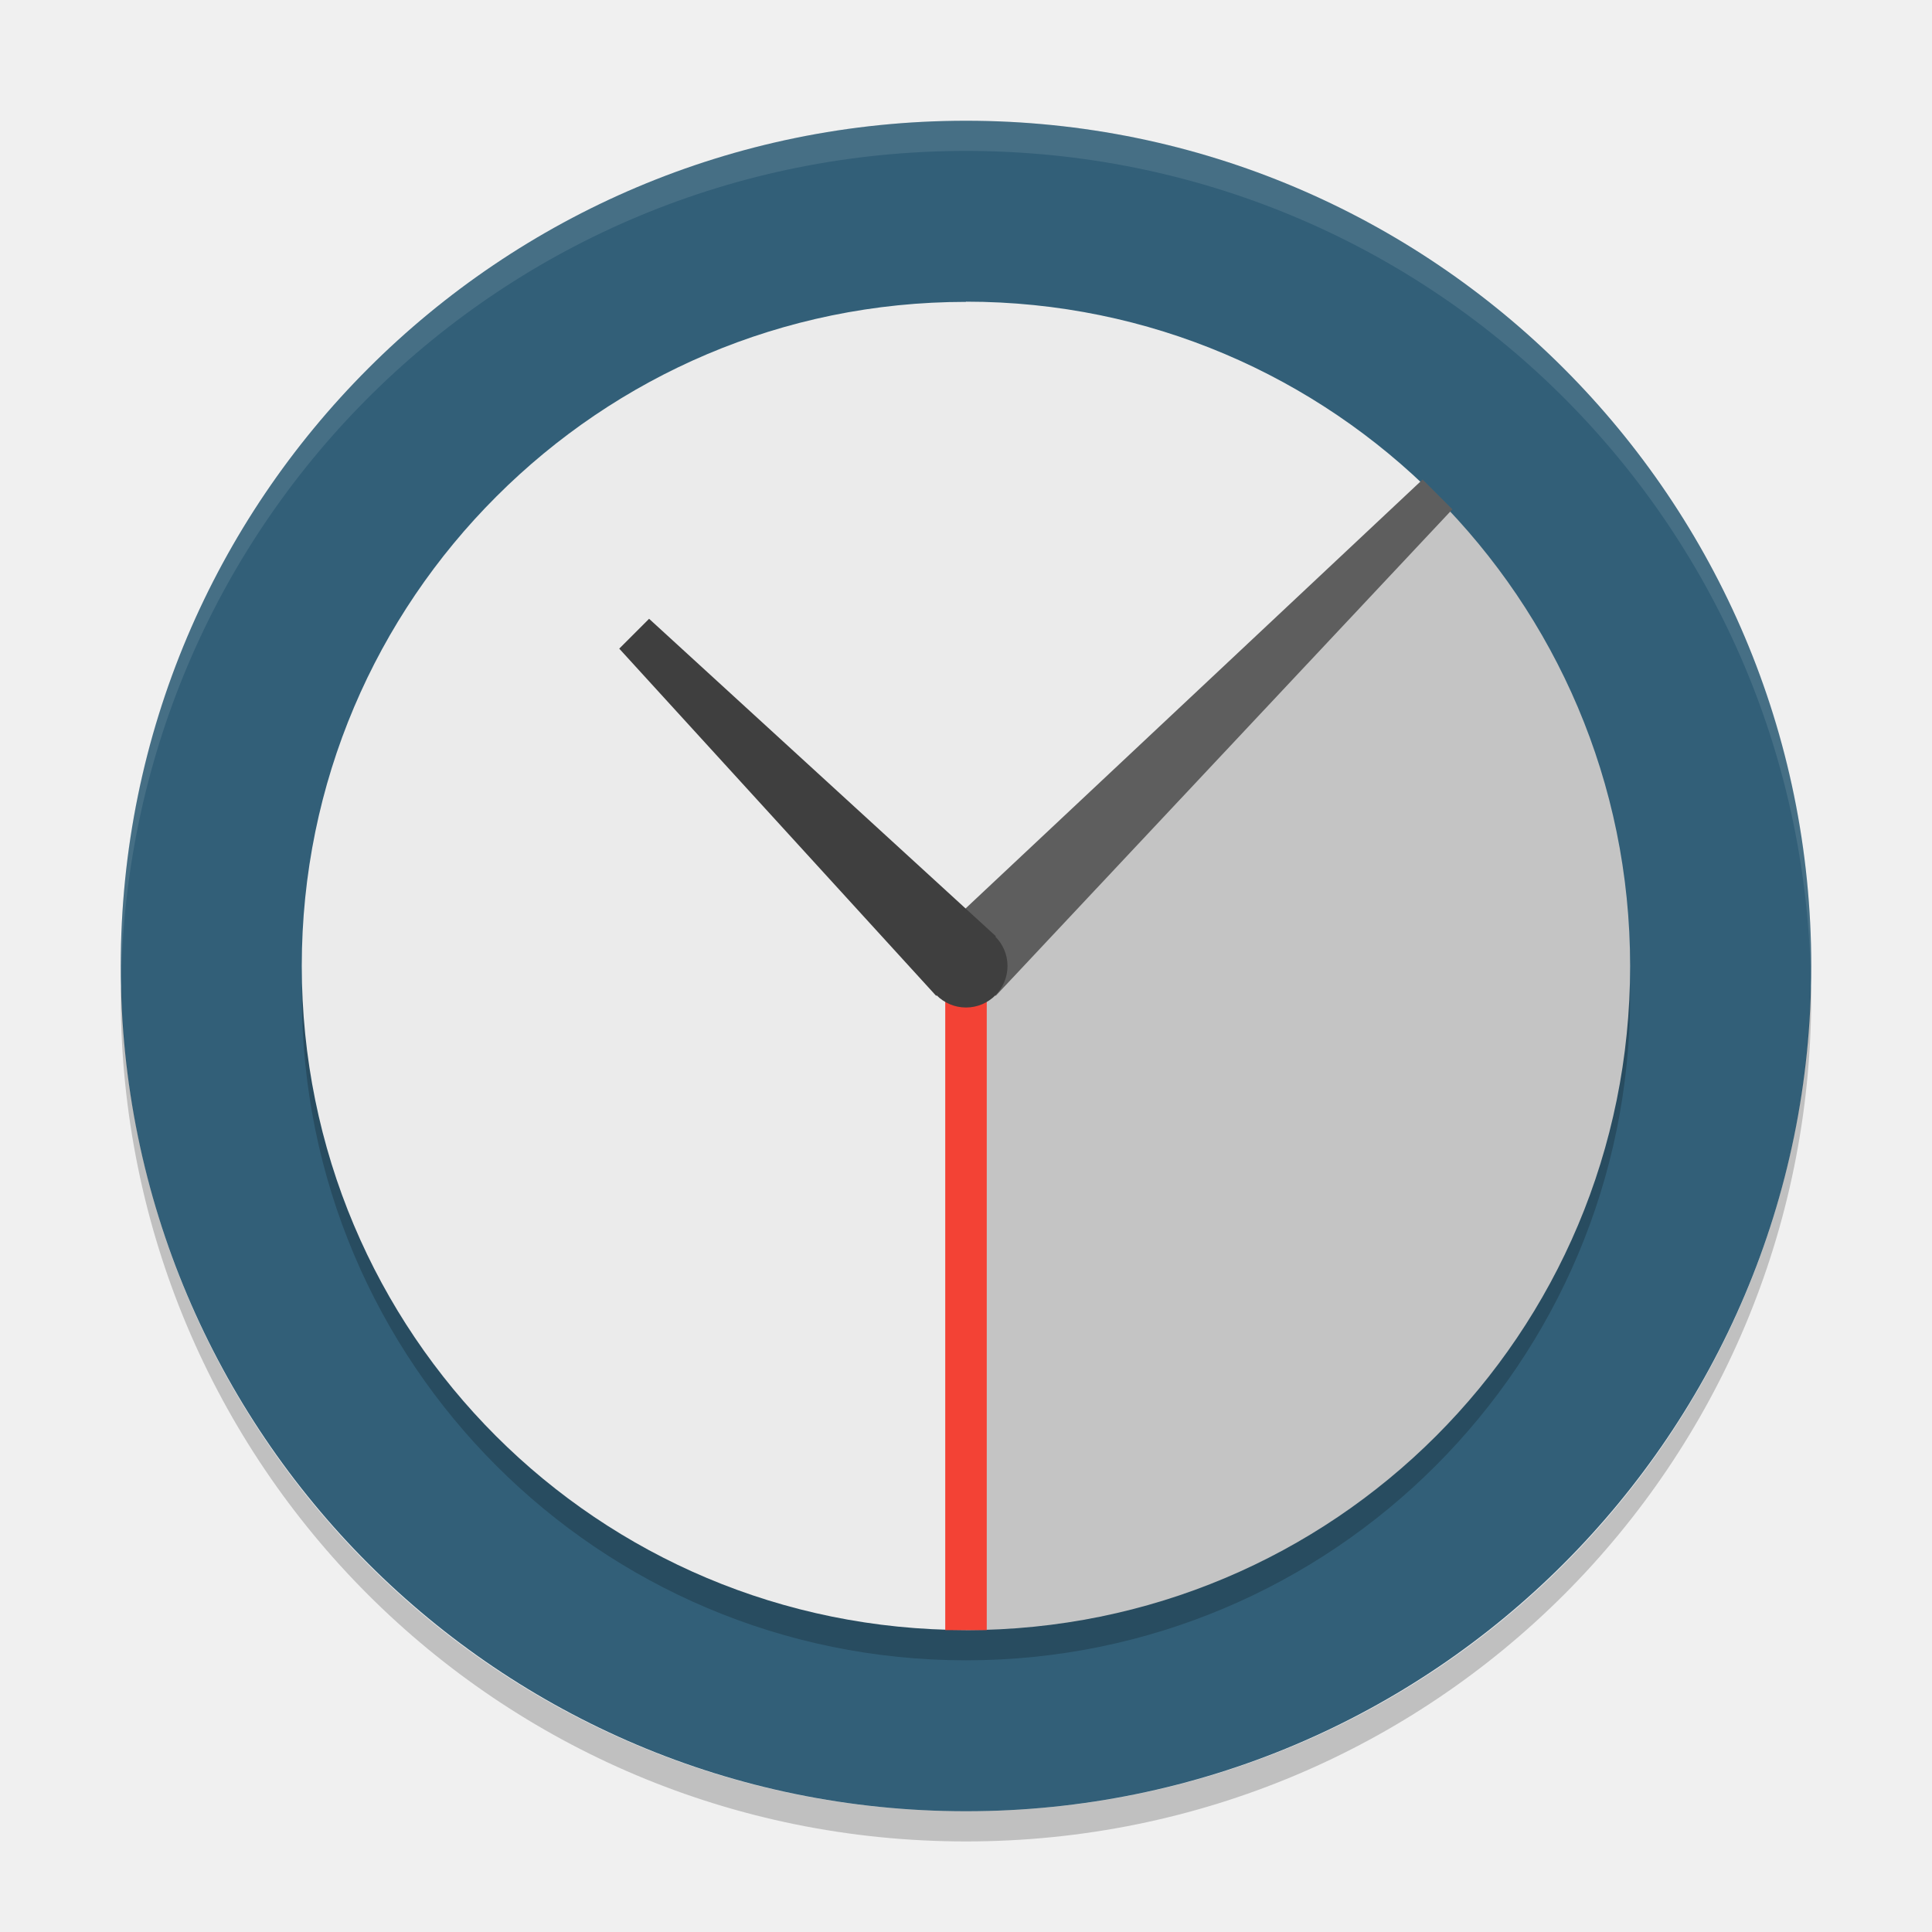
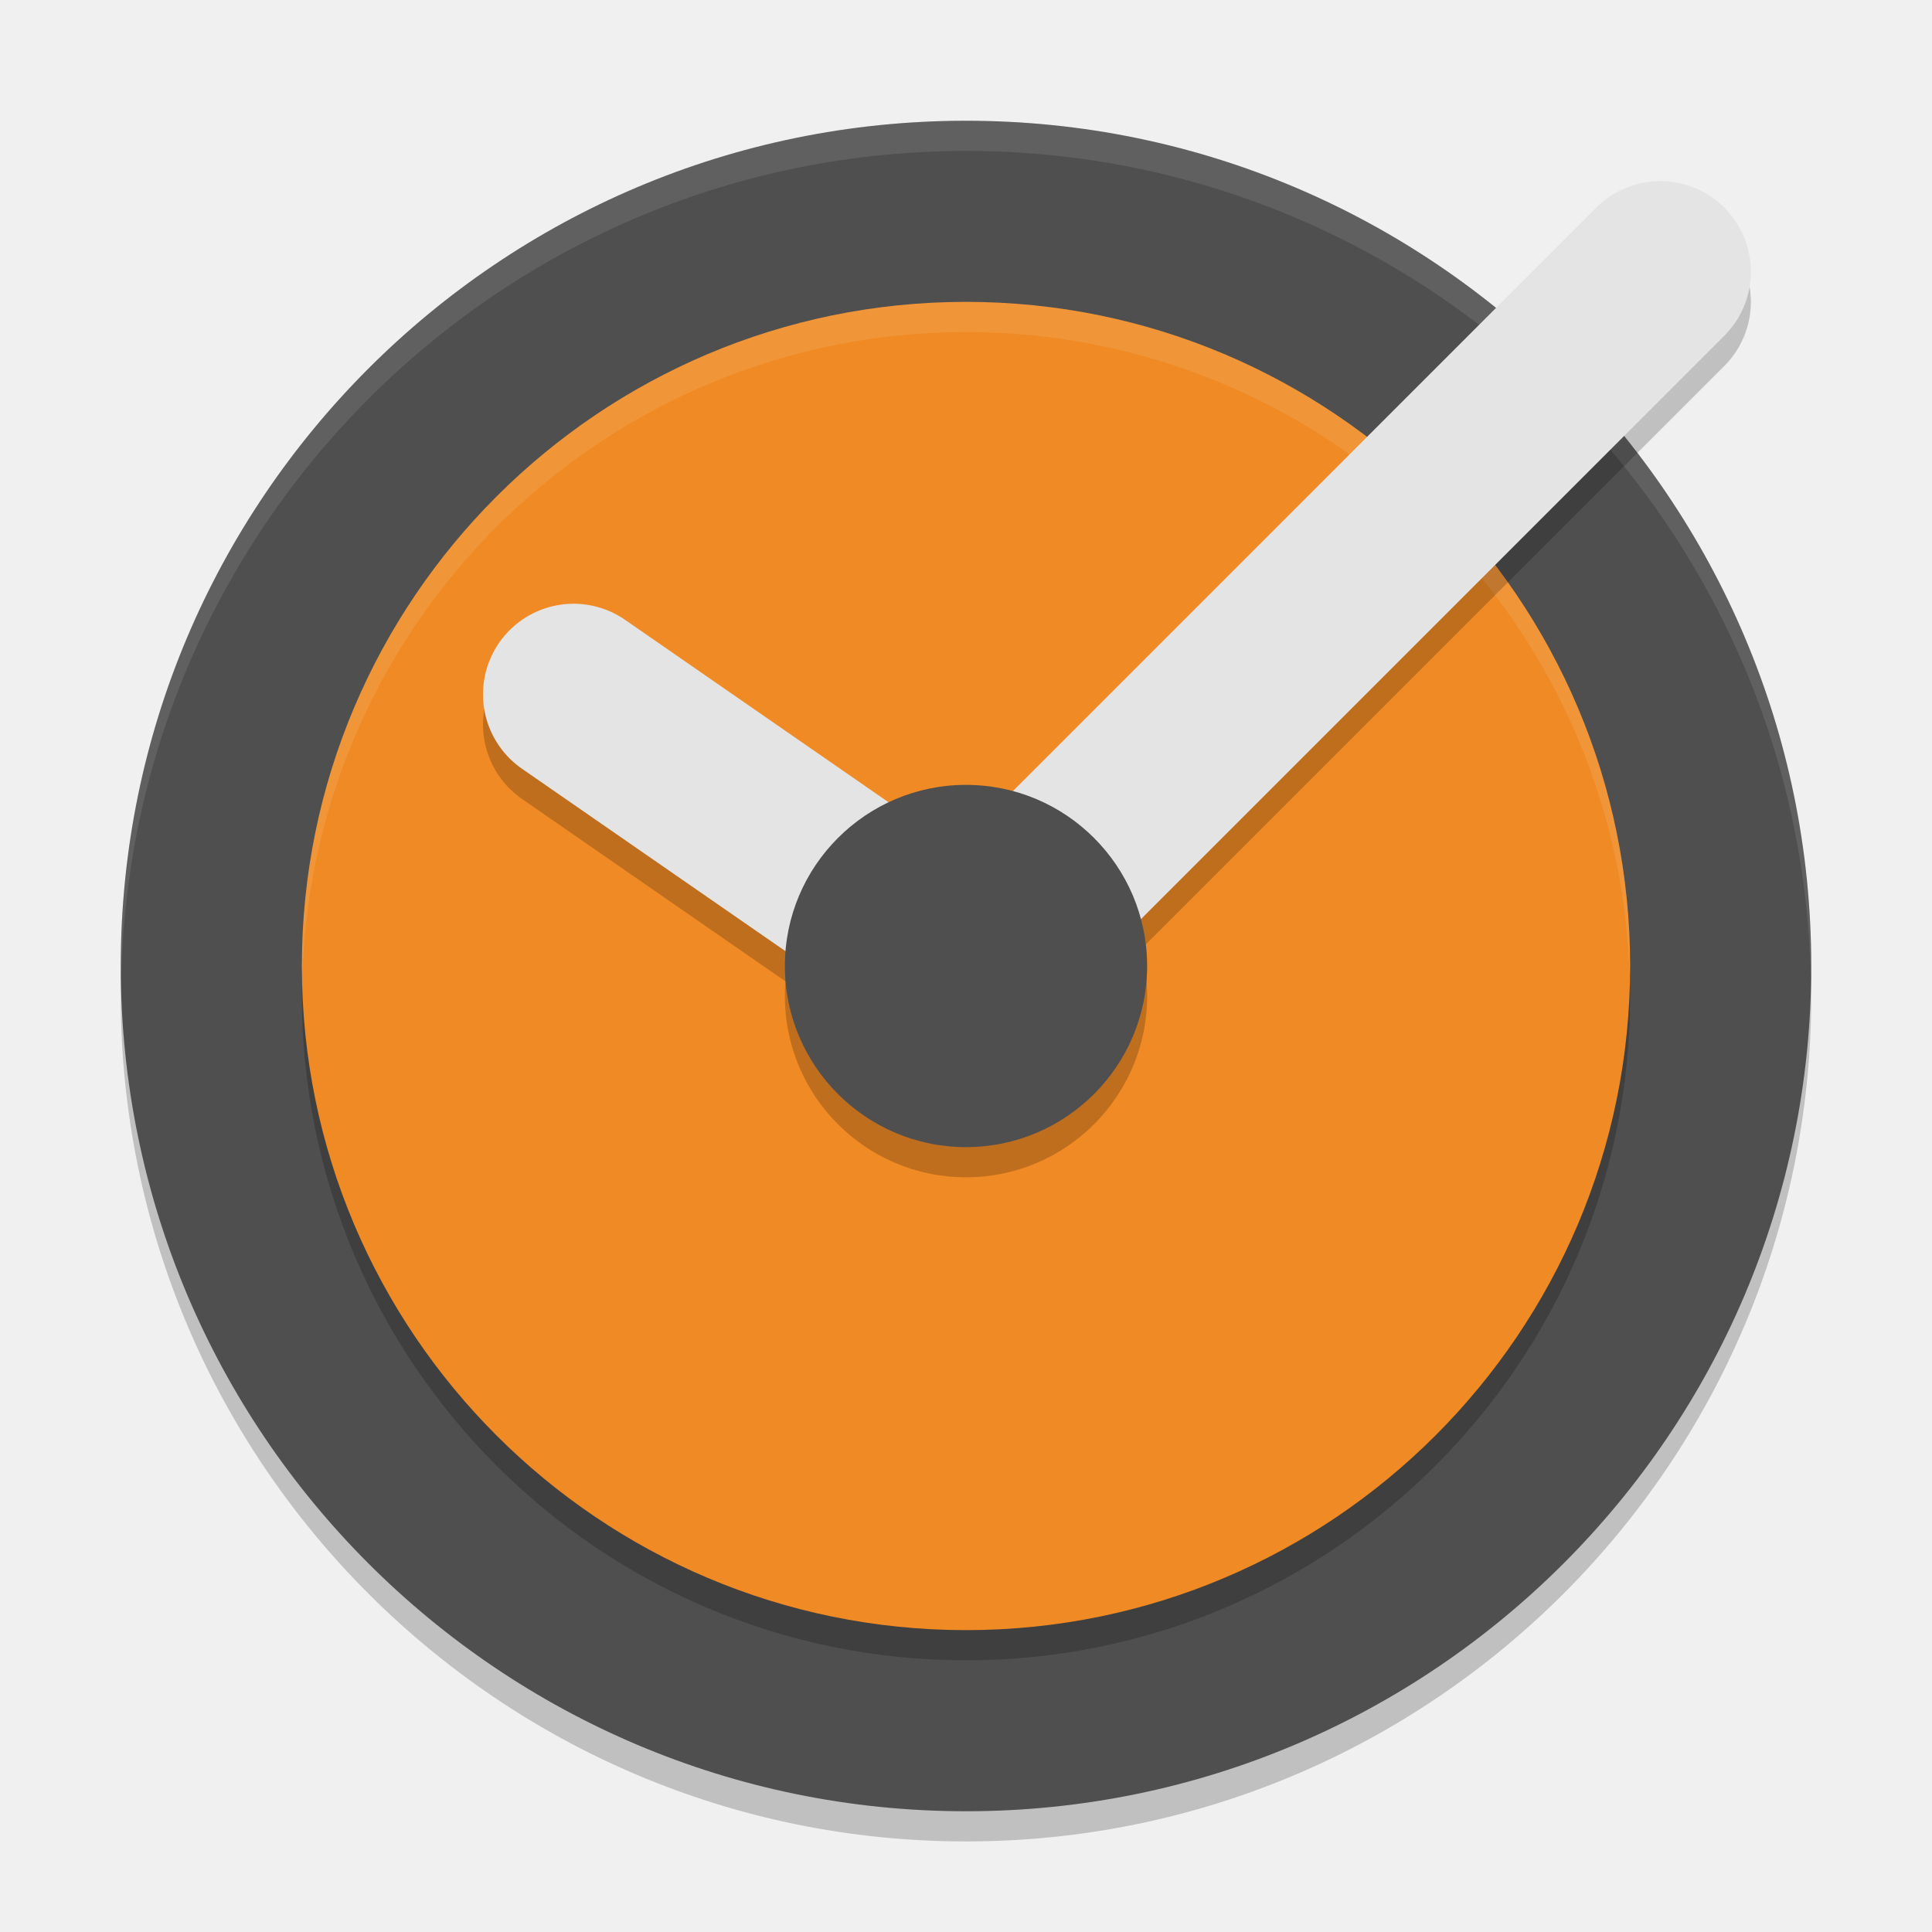
- <svg xmlns="http://www.w3.org/2000/svg" width="64" height="64" version="1">
-   <rect style="fill:#325f78" width="56" height="56" x="-60" y="-60" rx="28" ry="28" transform="matrix(0,-1,-1,0,0,0)" />
-   <rect style="opacity:0.2" width="44" height="44" x="-55" y="-54" rx="22" ry="22" transform="matrix(0,-1,-1,0,0,0)" />
-   <g transform="matrix(0.6875,0,0,0.6875,-193.5,-130.25)">
-     <path style="fill:#ebebeb" d="m 328,204 c -8.864,0 -16.841,3.591 -22.625,9.375 -5.79,5.78 -9.38,13.76 -9.38,22.62 0,17.728 14.272,32 32,32 l 0,-32 22.625,-22.625 c -5.78,-5.79 -13.76,-9.38 -22.62,-9.38 z" />
-     <path style="fill:#c4c4c4" d="M 350.62,213.38 328,236 l 0,32 c 17.728,0 32,-14.272 32,-32 0,-8.864 -3.591,-16.841 -9.375,-22.625 z" />
-     <path style="fill:#5e5e5e" d="m 350,212.56 -23.442,22.002 2.875,2.875 22.002,-23.442 -1.435,-1.435 z" />
-     <path style="fill:none;stroke:#f34235;stroke-width:2" d="m 328,236 0,32" />
-     <path style="fill:#3f3f3f" d="m 312.73,219.27 -1.438,1.438 15.27,16.73 2.875,-2.875 z" />
-     <circle style="fill:#3f3f3f" cx="160" cy="184" r="1" transform="matrix(2,0,0,2,8,-132)" />
-   </g>
-   <path style="opacity:0.2" d="M 59.982,32.664 C 59.631,47.866 47.289,60 32,60 16.712,60 4.371,47.868 4.018,32.668 4.011,32.779 4,32.888 4,33 4,48.512 16.488,61 32,61 47.512,61 60,48.512 60,33 c 0,-0.113 -0.011,-0.224 -0.018,-0.336 z" />
-   <path style="fill:#ffffff;opacity:0.1" d="M 32 4 C 16.488 4 4 16.488 4 32 C 4 32.168 4.011 32.333 4.014 32.5 C 4.28 17.221 16.656 5 32 5 C 47.344 5 59.72 17.221 59.986 32.5 C 59.989 32.333 60 32.168 60 32 C 60 16.488 47.512 4 32 4 z" />
+ <svg xmlns="http://www.w3.org/2000/svg" width="64" height="64" version="1.1">
+   <path d="M 32,5 C 16.551,5 4,17.551 4,33 4,48.449 16.551,61 32,61 47.449,61 60,48.449 60,33 60,17.551 47.449,5 32,5 Z" style="opacity:0.2" />
+   <path style="fill:#4f4f4f" d="M 32,4 C 16.551,4 4,16.551 4,32 4,47.449 16.551,60 32,60 47.449,60 60,47.449 60,32 60,16.551 47.449,4 32,4 Z" />
+   <path style="opacity:0.1;fill:#ffffff" d="M 32 4 C 16.551 4 4 16.551 4 32 C 4 32.113 4.011 32.224 4.018 32.336 C 4.372 17.194 16.773 5 32 5 C 47.227 5 59.628 17.194 59.982 32.336 C 59.989 32.224 60 32.113 60 32 C 60 16.551 47.449 4 32 4 z" />
+   <path d="M 32,11 C 19.861,11 10,20.861 10,33 10,45.139 19.861,55 32,55 44.139,55 54,45.139 54,33 54,20.861 44.139,11 32,11 Z" style="opacity:0.2" />
+   <path style="fill:#ef8a24" d="M 32,10 C 19.861,10 10,19.861 10,32 10,44.139 19.861,54 32,54 44.139,54 54,44.139 54,32 54,19.861 44.139,10 32,10 Z" />
+   <path style="opacity:0.1;fill:#ffffff" d="M 32 10 C 19.861 10 10 19.861 10 32 C 10 32.114 10.012 32.225 10.018 32.338 C 10.369 20.505 20.083 11 32 11 C 43.917 11 53.631 20.505 53.982 32.338 C 53.988 32.225 54 32.114 54 32 C 54 19.861 44.139 10 32 10 z" />
+   <path d="M 32,33 55,10" style="opacity:0.2;fill:none;stroke:#000000;stroke-width:6;stroke-linecap:round;stroke-linejoin:round" />
+   <path style="fill:none;stroke:#e4e4e4;stroke-width:6;stroke-linecap:round;stroke-linejoin:round" d="M 32,32 55,9" />
+   <path d="m 19,24 13,9" style="opacity:0.2;fill:none;stroke:#000000;stroke-width:6;stroke-linecap:round;stroke-linejoin:round" />
+   <path style="fill:none;stroke:#e4e4e4;stroke-width:6;stroke-linecap:round;stroke-linejoin:round" d="m 19,23 13,9" />
+   <path style="opacity:0.2" d="m 32,27 c -3.311,0 -6,2.689 -6,6 0,3.311 2.689,6 6,6 3.311,0 6,-2.689 6,-6 0,-3.311 -2.689,-6 -6,-6 z" />
+   <path d="m 32,26 c -3.311,0 -6,2.689 -6,6 0,3.311 2.689,6 6,6 3.311,0 6,-2.689 6,-6 0,-3.311 -2.689,-6 -6,-6 z" style="fill:#4f4f4f" />
</svg>
